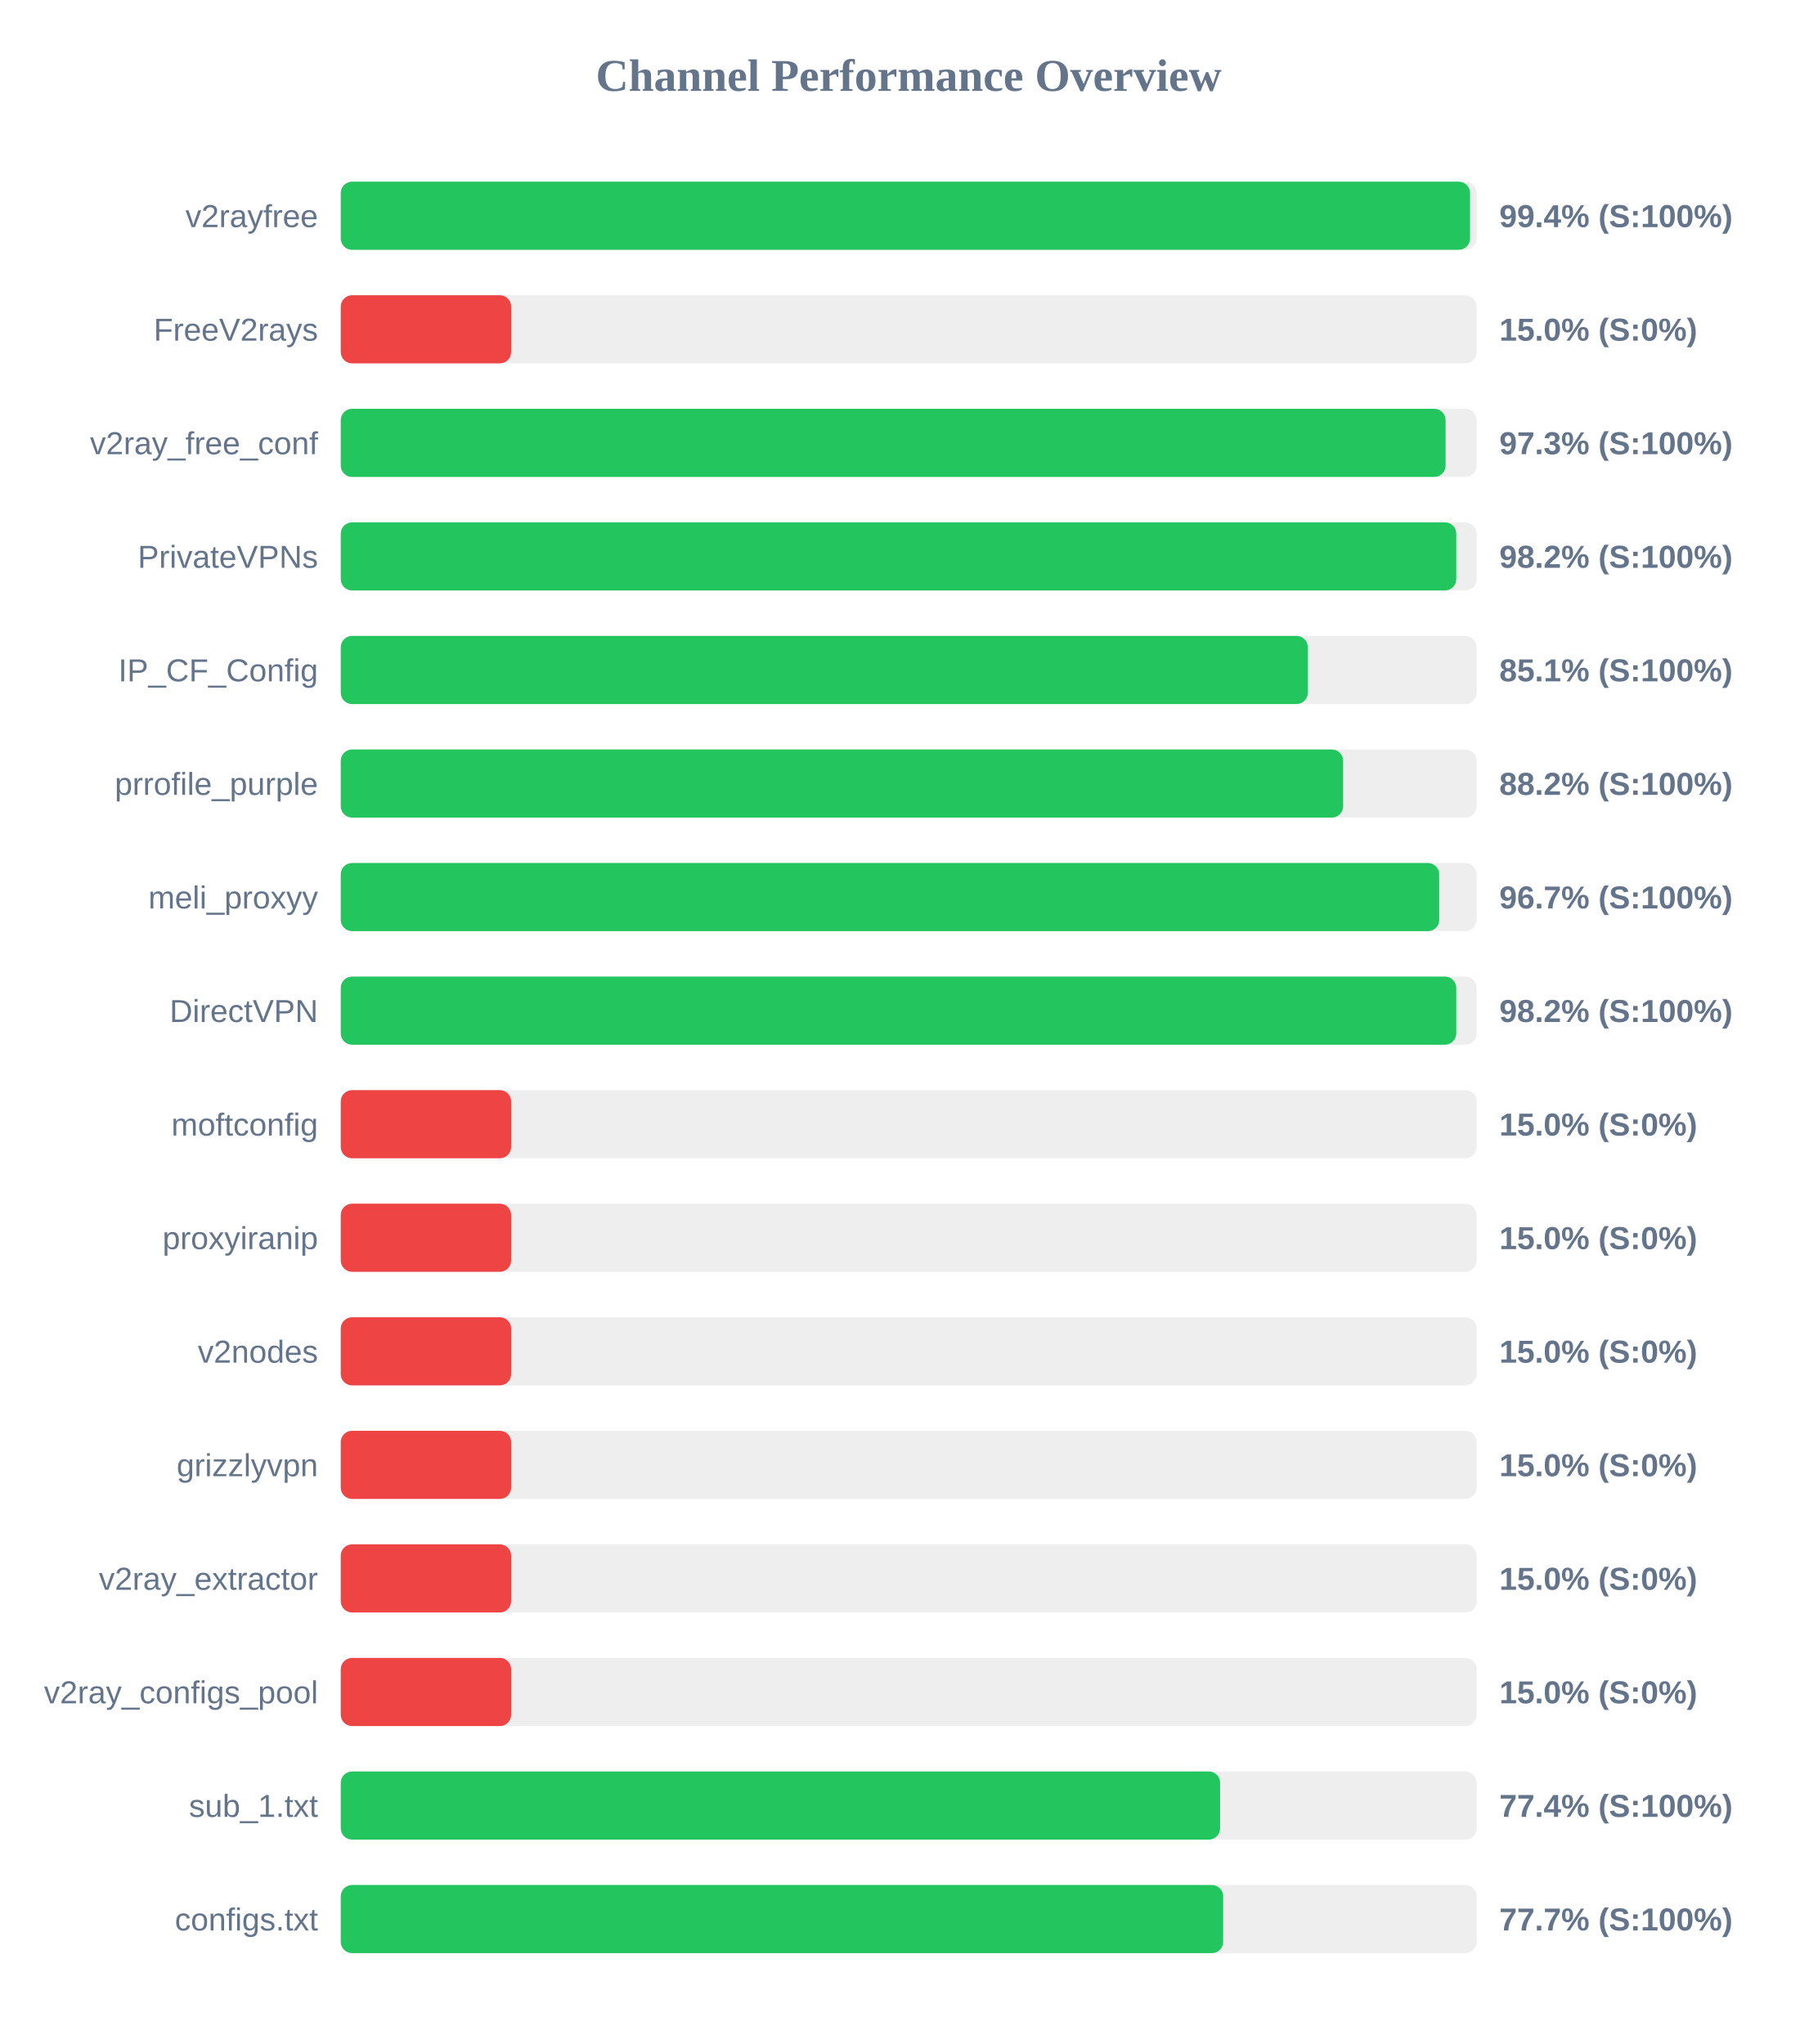
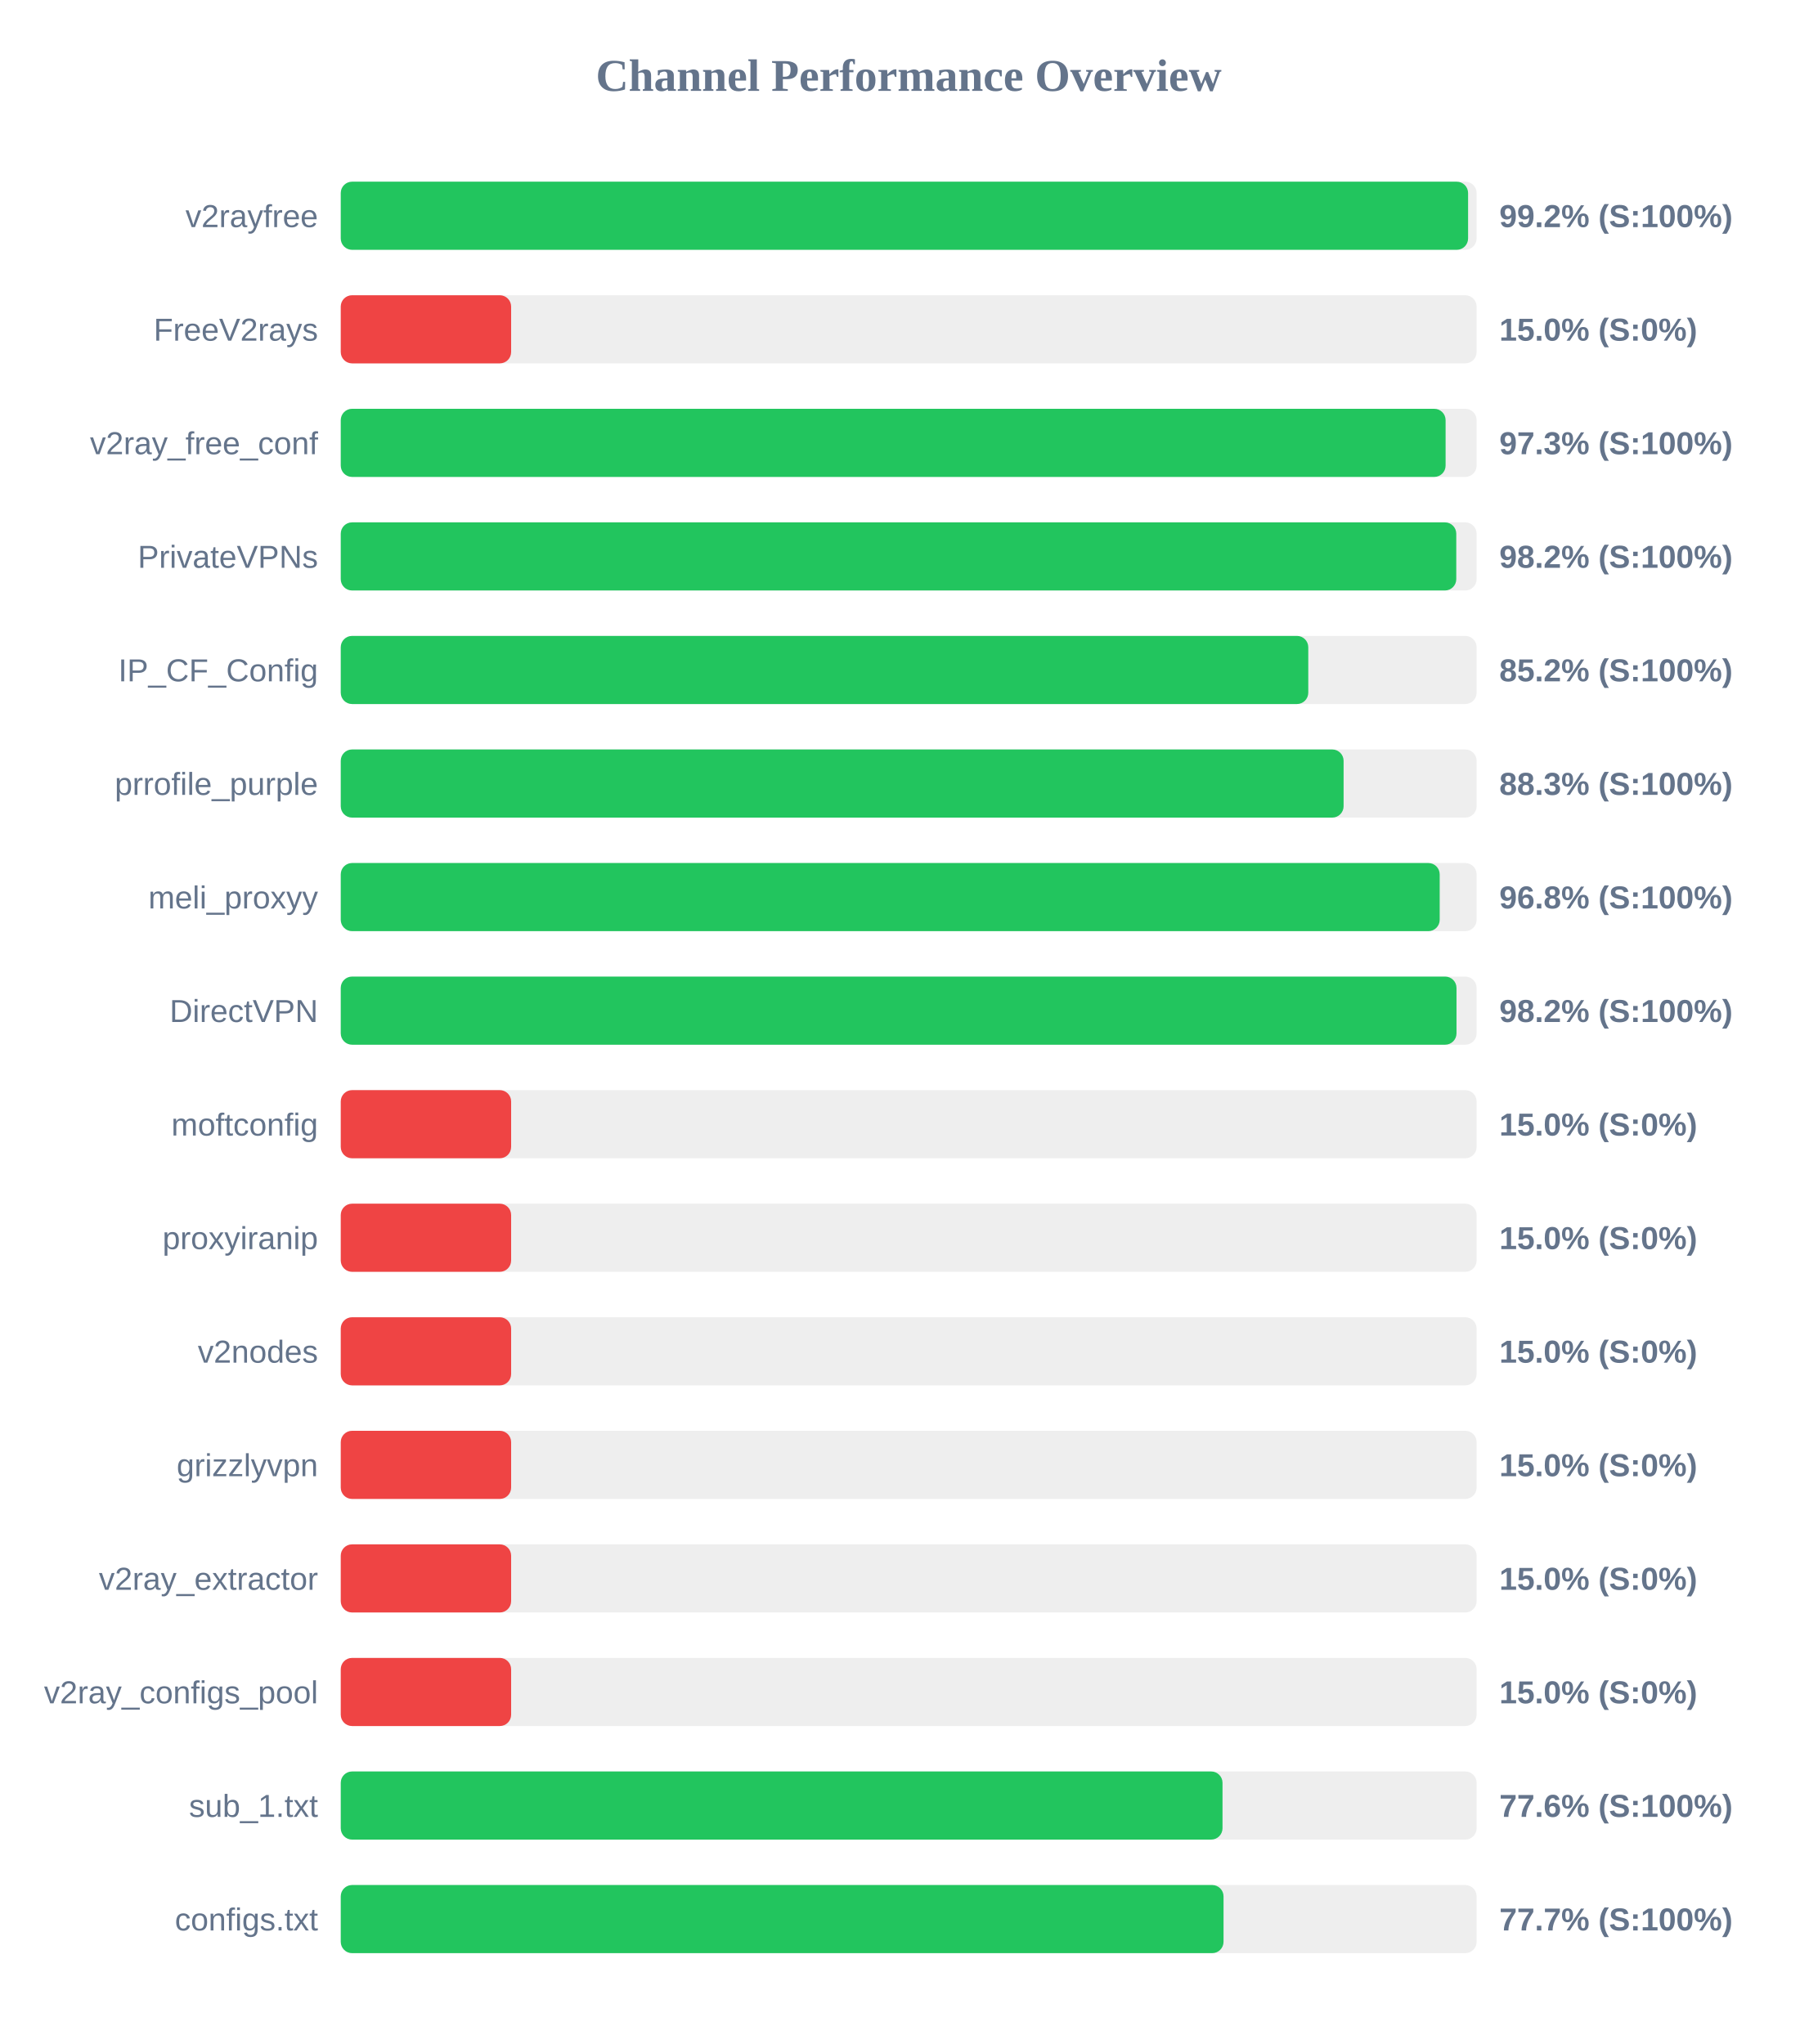
<svg xmlns="http://www.w3.org/2000/svg" width="800" height="900" version="1.1">
  <style>
        .row { font: 14px Arial; fill: #64748b; }
        .score { font: bold 14px Arial; fill: #64748b; }
    </style>
  <text x="400" y="40" text-anchor="middle" font-size="20px" font-weight="bold" fill="#64748b">Channel Performance Overview</text>
  <rect x="150" y="80" width="500" height="30" fill="#eee" rx="5" />
-   <rect x="150" y="80" width="497.1" height="30" fill="#22c55e" rx="5" />
+   <rect x="150" y="80" width="496.25" height="30" fill="#22c55e" rx="5" />
  <text x="140" y="100" text-anchor="end" class="row">v2rayfree</text>
-   <text x="660" y="100" text-anchor="start" class="score">99.4% (S:100%)</text>
+   <text x="660" y="100" text-anchor="start" class="score">99.2% (S:100%)</text>
  <rect x="150" y="130" width="500" height="30" fill="#eee" rx="5" />
  <rect x="150" y="130" width="75.0" height="30" fill="#ef4444" rx="5" />
  <text x="140" y="150" text-anchor="end" class="row">FreeV2rays</text>
  <text x="660" y="150" text-anchor="start" class="score">15.0% (S:0%)</text>
  <rect x="150" y="180" width="500" height="30" fill="#eee" rx="5" />
  <rect x="150" y="180" width="486.35" height="30" fill="#22c55e" rx="5" />
  <text x="140" y="200" text-anchor="end" class="row">v2ray_free_conf</text>
  <text x="660" y="200" text-anchor="start" class="score">97.3% (S:100%)</text>
  <rect x="150" y="230" width="500" height="30" fill="#eee" rx="5" />
  <rect x="150" y="230" width="491.05" height="30" fill="#22c55e" rx="5" />
  <text x="140" y="250" text-anchor="end" class="row">PrivateVPNs</text>
  <text x="660" y="250" text-anchor="start" class="score">98.2% (S:100%)</text>
  <rect x="150" y="280" width="500" height="30" fill="#eee" rx="5" />
-   <rect x="150" y="280" width="425.7" height="30" fill="#22c55e" rx="5" />
+   <rect x="150" y="280" width="425.9" height="30" fill="#22c55e" rx="5" />
  <text x="140" y="300" text-anchor="end" class="row">IP_CF_Config</text>
-   <text x="660" y="300" text-anchor="start" class="score">85.1% (S:100%)</text>
+   <text x="660" y="300" text-anchor="start" class="score">85.2% (S:100%)</text>
  <rect x="150" y="330" width="500" height="30" fill="#eee" rx="5" />
-   <rect x="150" y="330" width="441.25" height="30" fill="#22c55e" rx="5" />
+   <rect x="150" y="330" width="441.45" height="30" fill="#22c55e" rx="5" />
  <text x="140" y="350" text-anchor="end" class="row">prrofile_purple</text>
-   <text x="660" y="350" text-anchor="start" class="score">88.2% (S:100%)</text>
+   <text x="660" y="350" text-anchor="start" class="score">88.3% (S:100%)</text>
  <rect x="150" y="380" width="500" height="30" fill="#eee" rx="5" />
-   <rect x="150" y="380" width="483.55" height="30" fill="#22c55e" rx="5" />
+   <rect x="150" y="380" width="483.75" height="30" fill="#22c55e" rx="5" />
  <text x="140" y="400" text-anchor="end" class="row">meli_proxyy</text>
-   <text x="660" y="400" text-anchor="start" class="score">96.7% (S:100%)</text>
+   <text x="660" y="400" text-anchor="start" class="score">96.8% (S:100%)</text>
  <rect x="150" y="430" width="500" height="30" fill="#eee" rx="5" />
-   <rect x="150" y="430" width="491.05" height="30" fill="#22c55e" rx="5" />
+   <rect x="150" y="430" width="491.15" height="30" fill="#22c55e" rx="5" />
  <text x="140" y="450" text-anchor="end" class="row">DirectVPN</text>
  <text x="660" y="450" text-anchor="start" class="score">98.2% (S:100%)</text>
  <rect x="150" y="480" width="500" height="30" fill="#eee" rx="5" />
  <rect x="150" y="480" width="75.0" height="30" fill="#ef4444" rx="5" />
  <text x="140" y="500" text-anchor="end" class="row">moftconfig</text>
  <text x="660" y="500" text-anchor="start" class="score">15.0% (S:0%)</text>
  <rect x="150" y="530" width="500" height="30" fill="#eee" rx="5" />
  <rect x="150" y="530" width="75.0" height="30" fill="#ef4444" rx="5" />
  <text x="140" y="550" text-anchor="end" class="row">proxyiranip</text>
  <text x="660" y="550" text-anchor="start" class="score">15.0% (S:0%)</text>
  <rect x="150" y="580" width="500" height="30" fill="#eee" rx="5" />
  <rect x="150" y="580" width="75.0" height="30" fill="#ef4444" rx="5" />
  <text x="140" y="600" text-anchor="end" class="row">v2nodes</text>
  <text x="660" y="600" text-anchor="start" class="score">15.0% (S:0%)</text>
  <rect x="150" y="630" width="500" height="30" fill="#eee" rx="5" />
  <rect x="150" y="630" width="75.0" height="30" fill="#ef4444" rx="5" />
  <text x="140" y="650" text-anchor="end" class="row">grizzlyvpn</text>
  <text x="660" y="650" text-anchor="start" class="score">15.0% (S:0%)</text>
  <rect x="150" y="680" width="500" height="30" fill="#eee" rx="5" />
  <rect x="150" y="680" width="75.0" height="30" fill="#ef4444" rx="5" />
  <text x="140" y="700" text-anchor="end" class="row">v2ray_extractor</text>
  <text x="660" y="700" text-anchor="start" class="score">15.0% (S:0%)</text>
  <rect x="150" y="730" width="500" height="30" fill="#eee" rx="5" />
  <rect x="150" y="730" width="75.0" height="30" fill="#ef4444" rx="5" />
  <text x="140" y="750" text-anchor="end" class="row">v2ray_configs_pool</text>
  <text x="660" y="750" text-anchor="start" class="score">15.0% (S:0%)</text>
  <rect x="150" y="780" width="500" height="30" fill="#eee" rx="5" />
-   <rect x="150" y="780" width="387.1" height="30" fill="#22c55e" rx="5" />
+   <rect x="150" y="780" width="388.15" height="30" fill="#22c55e" rx="5" />
  <text x="140" y="800" text-anchor="end" class="row">sub_1.txt</text>
-   <text x="660" y="800" text-anchor="start" class="score">77.4% (S:100%)</text>
+   <text x="660" y="800" text-anchor="start" class="score">77.6% (S:100%)</text>
  <rect x="150" y="830" width="500" height="30" fill="#eee" rx="5" />
-   <rect x="150" y="830" width="388.45" height="30" fill="#22c55e" rx="5" />
+   <rect x="150" y="830" width="388.6" height="30" fill="#22c55e" rx="5" />
  <text x="140" y="850" text-anchor="end" class="row">configs.txt</text>
  <text x="660" y="850" text-anchor="start" class="score">77.7% (S:100%)</text>
</svg>
